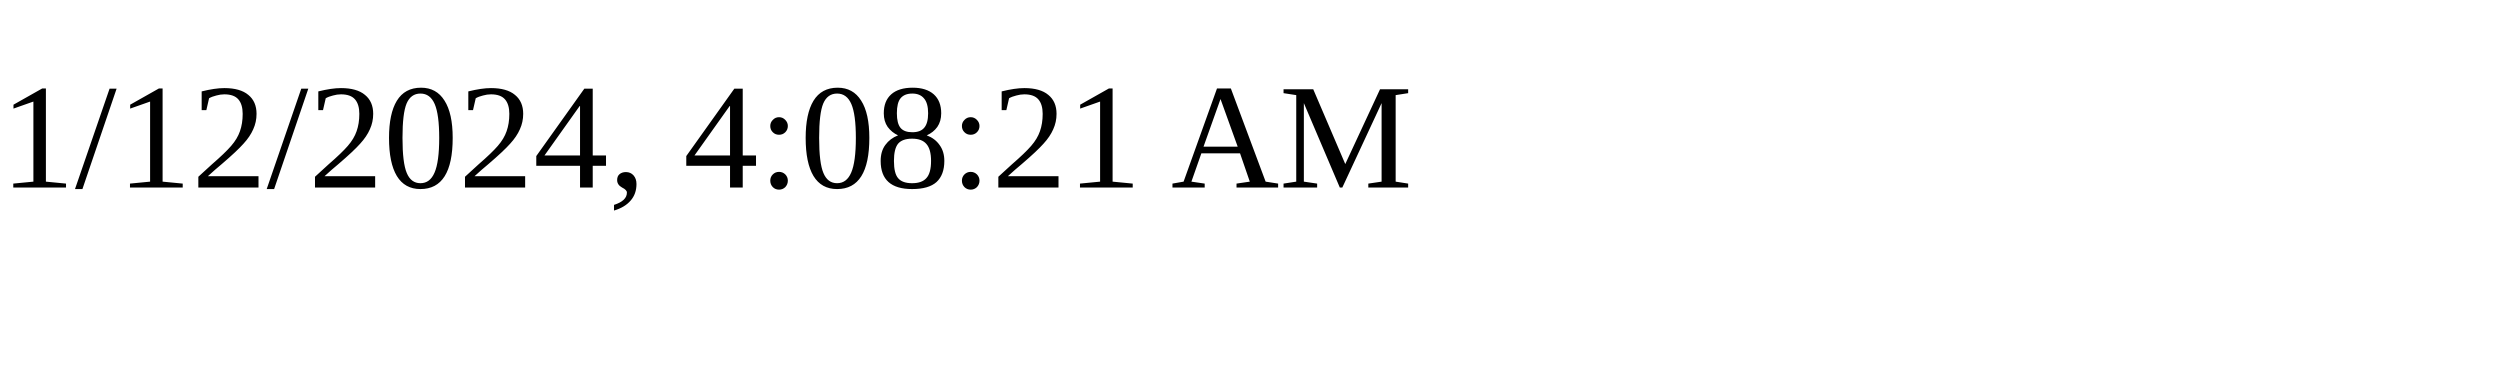
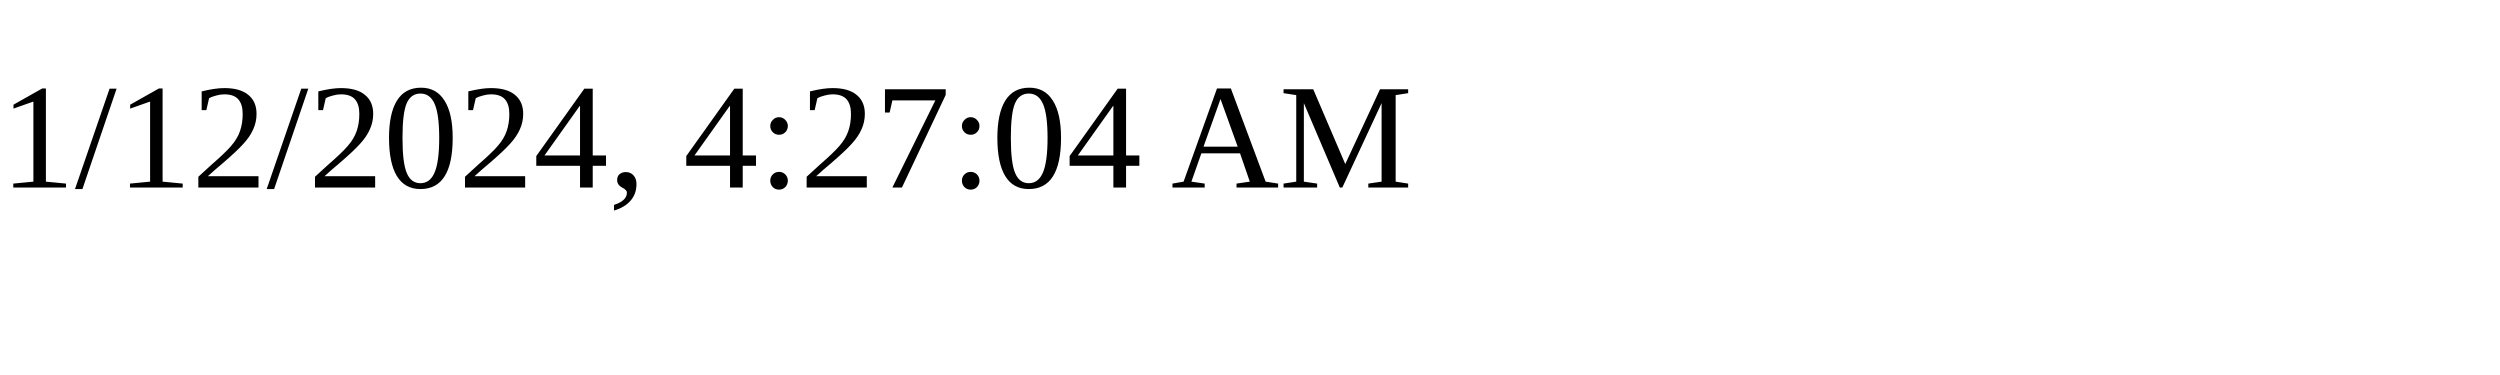
<svg xmlns="http://www.w3.org/2000/svg" height="30" width="200">
-   <text x="0" y="15">1/12/2024, 4:08:21 AM</text>
+   <text x="0" y="15">1/12/2024, 4:27:04 AM</text>
</svg>
